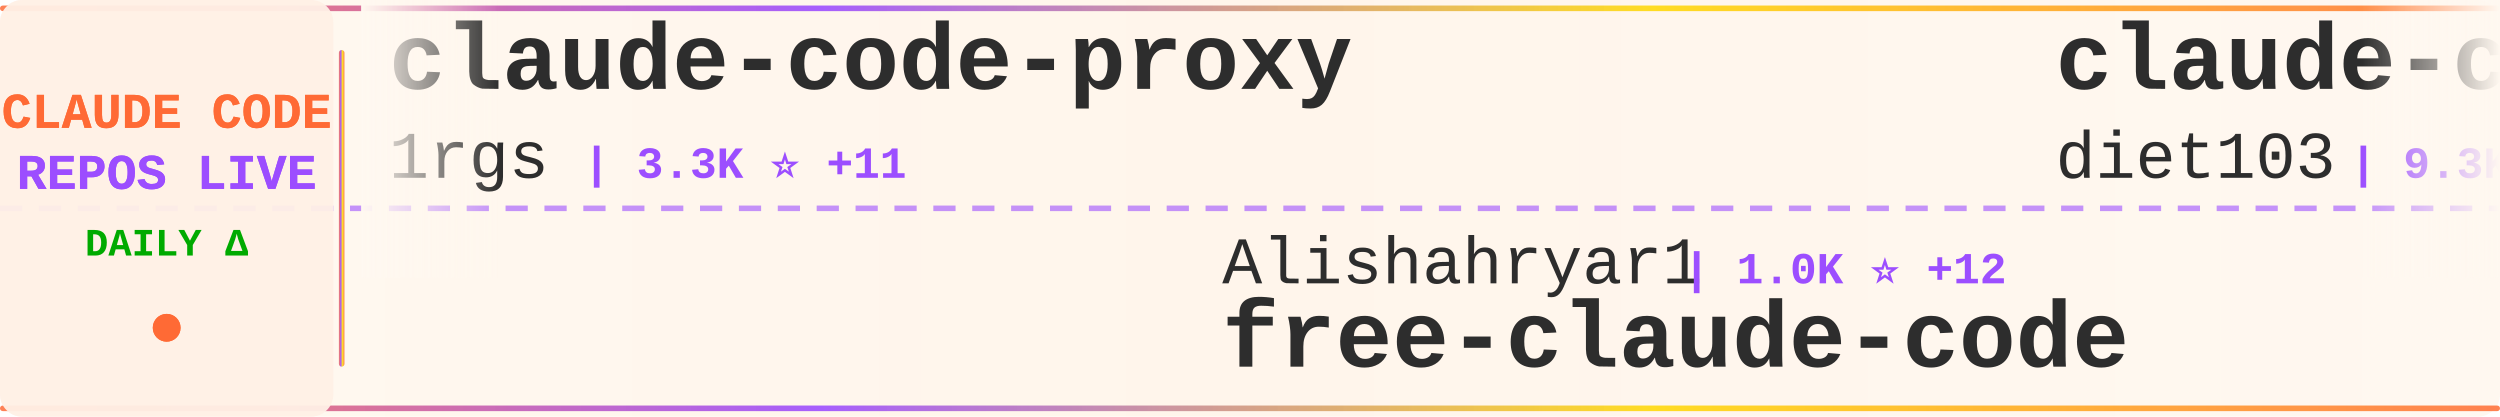
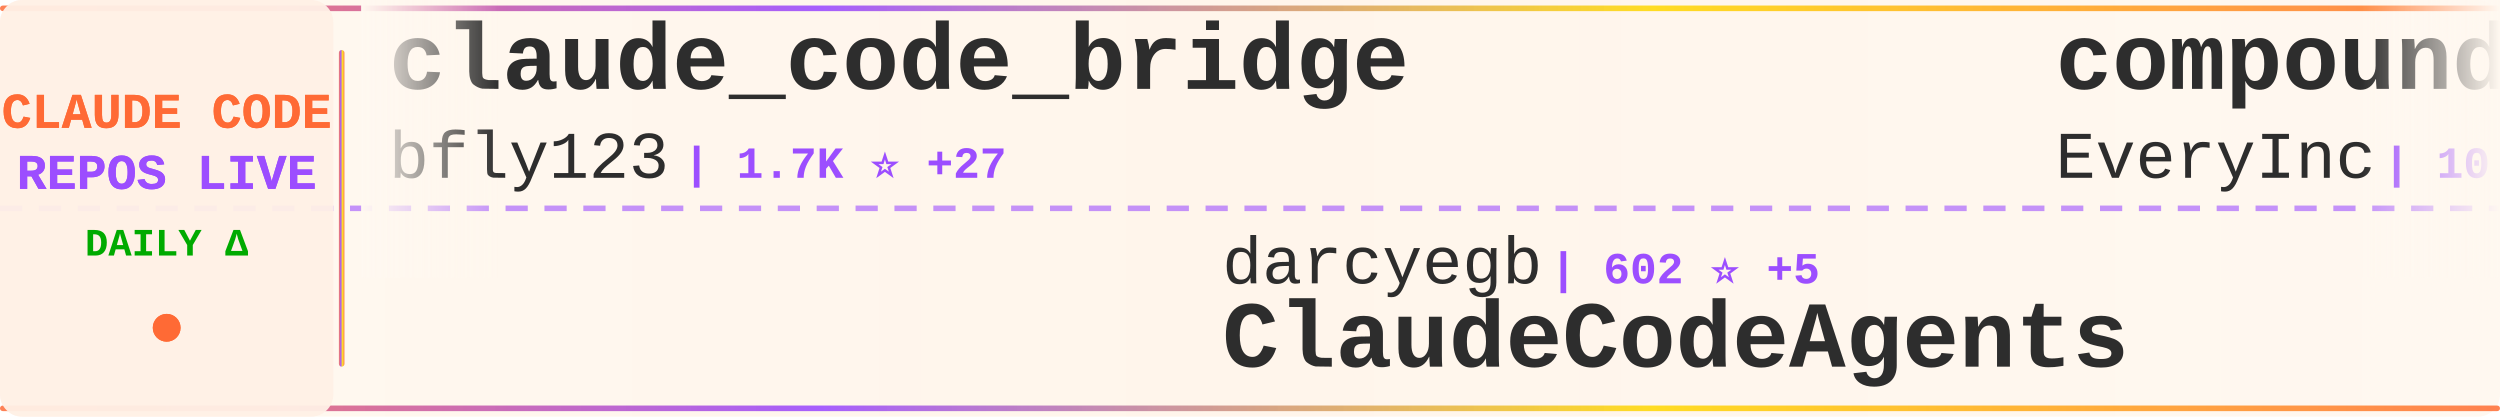
<svg xmlns="http://www.w3.org/2000/svg" width="900" height="150">
  <defs>
    <linearGradient id="tickerBg" x1="0%" y1="0%" x2="100%" y2="0%">
      <stop offset="0%" style="stop-color:#fff8f0;stop-opacity:0.98" />
      <stop offset="50%" style="stop-color:#fff5eb;stop-opacity:1" />
      <stop offset="100%" style="stop-color:#fff8f0;stop-opacity:0.98" />
    </linearGradient>
    <linearGradient id="borderGrad" x1="0%" y1="0%" x2="100%" y2="0%">
      <stop offset="0%" style="stop-color:#FF6B35;stop-opacity:0.85">
        <animate attributeName="stop-opacity" values="0.85;1;0.85" dur="2s" repeatCount="indefinite" />
      </stop>
      <stop offset="33%" style="stop-color:#9C4EFF;stop-opacity:0.9">
        <animate attributeName="stop-opacity" values="0.9;1;0.9" dur="2.2s" repeatCount="indefinite" />
      </stop>
      <stop offset="66%" style="stop-color:#FFD700;stop-opacity:0.85">
        <animate attributeName="stop-opacity" values="0.85;1;0.85" dur="1.8s" repeatCount="indefinite" />
      </stop>
      <stop offset="100%" style="stop-color:#FF6B35;stop-opacity:0.85">
        <animate attributeName="stop-opacity" values="0.85;1;0.85" dur="2s" repeatCount="indefinite" />
      </stop>
    </linearGradient>
    <filter id="textGlow">
      <feGaussianBlur stdDeviation="0.15" result="coloredBlur" />
      <feMerge>
        <feMergeNode in="coloredBlur" />
        <feMergeNode in="SourceGraphic" />
      </feMerge>
    </filter>
    <filter id="metricGlow">
      <feGaussianBlur stdDeviation="0.2" result="coloredBlur" />
      <feMerge>
        <feMergeNode in="coloredBlur" />
        <feMergeNode in="SourceGraphic" />
      </feMerge>
    </filter>
    <linearGradient id="leftFade" x1="0%" y1="0%" x2="100%" y2="0%">
      <stop offset="0%" style="stop-color:#fff8f0;stop-opacity:1" />
      <stop offset="100%" style="stop-color:#fff8f0;stop-opacity:0" />
    </linearGradient>
    <linearGradient id="rightFade" x1="0%" y1="0%" x2="100%" y2="0%">
      <stop offset="0%" style="stop-color:#fff8f0;stop-opacity:0" />
      <stop offset="100%" style="stop-color:#fff8f0;stop-opacity:1" />
    </linearGradient>
  </defs>
  <rect width="900" height="150" fill="url(#tickerBg)" rx="8" />
  <rect x="0" y="2" width="900" height="2" fill="url(#borderGrad)" rx="1" />
  <rect x="0" y="146" width="900" height="2" fill="url(#borderGrad)" rx="1" />
  <line x1="0" y1="75" x2="900" y2="75" stroke="#9C4EFF" stroke-width="2" stroke-dasharray="8 6" opacity="0.6" />
  <rect x="0" y="0" width="120" height="150" fill="#fff0e6" opacity="0.95" rx="8" />
  <text x="60" y="46" font-family="'Courier New', monospace" font-size="18" font-weight="bold" fill="#FF6B35" text-anchor="middle" filter="url(#textGlow)">
    CLAUDE CODE
  </text>
  <text x="60" y="68" font-family="'Courier New', monospace" font-size="18" font-weight="bold" fill="#9C4EFF" text-anchor="middle" filter="url(#textGlow)">
    REPOS LIVE
  </text>
  <text x="60" y="92" font-family="'Courier New', monospace" font-size="14" font-weight="bold" fill="#00aa00" text-anchor="middle">
    DAILY Δ
  </text>
  <circle cx="60" cy="118" r="5" fill="#FF6B35" filter="url(#metricGlow)">
    <animate attributeName="r" values="4;6;4" dur="1.5s" repeatCount="indefinite" />
    <animate attributeName="opacity" values="0.6;1;0.6" dur="1.5s" repeatCount="indefinite" />
  </circle>
  <rect x="122" y="18" width="2" height="114" fill="url(#borderGrad)" rx="1" />
  <clipPath id="tickerClip">
    <rect x="130" y="0" width="770" height="150" />
  </clipPath>
  <g clip-path="url(#tickerClip)">
    <g id="tickerItems">
      <animateTransform attributeName="transform" attributeType="XML" type="translate" from="0 0" to="-3000 0" dur="54s" repeatCount="indefinite" />
      <g transform="translate(0, 0)">
+         <text x="140" y="32" font-family="'Courier New', monospace" font-size="34" font-weight="bold" fill="#2d2d2d">claude_code_bridge</text>
+         <text x="140" y="64" font-family="'Courier New', monospace" font-size="24" font-weight="normal" fill="#2d2d2d" opacity="1.0">bfly123</text>
+         <text x="246" y="64" font-family="'Courier New', monospace" font-size="16" font-weight="bold" fill="#9C4EFF"> | 1.7K ⭐ +27</text>
+       </g>
+       <g transform="translate(300, 0)">
+         <text x="140" y="102" font-family="'Courier New', monospace" font-size="24" font-weight="normal" fill="#2d2d2d" opacity="1.0">darcyegb</text>
+         <text x="258" y="102" font-family="'Courier New', monospace" font-size="16" font-weight="bold" fill="#9C4EFF"> | 602 ⭐ +5</text>
+         <text x="140" y="132" font-family="'Courier New', monospace" font-size="34" font-weight="bold" fill="#2d2d2d">ClaudeCodeAgents</text>
+       </g>
+       <g transform="translate(600, 0)">
+         <text x="140" y="32" font-family="'Courier New', monospace" font-size="34" font-weight="bold" fill="#2d2d2d">compound-engineering-plu...</text>
+         <text x="140" y="64" font-family="'Courier New', monospace" font-size="24" font-weight="normal" fill="#2d2d2d" opacity="1.0">EveryInc</text>
+         <text x="258" y="64" font-family="'Courier New', monospace" font-size="16" font-weight="bold" fill="#9C4EFF"> | 10.6K ⭐ +60</text>
+       </g>
+       <g transform="translate(900, 0)">
+         <text x="140" y="102" font-family="'Courier New', monospace" font-size="24" font-weight="normal" fill="#2d2d2d" opacity="1.0">frankbria</text>
+         <text x="270" y="102" font-family="'Courier New', monospace" font-size="16" font-weight="bold" fill="#9C4EFF"> | 8.0K ⭐ +37</text>
+         <text x="140" y="132" font-family="'Courier New', monospace" font-size="34" font-weight="bold" fill="#2d2d2d">ralph-claude-code</text>
+       </g>
+       <g transform="translate(1200, 0)">
+         <text x="140" y="32" font-family="'Courier New', monospace" font-size="34" font-weight="bold" fill="#2d2d2d">Auto-claude-code-researc...</text>
+         <text x="140" y="64" font-family="'Courier New', monospace" font-size="24" font-weight="normal" fill="#2d2d2d" opacity="1.0">wanshuiyin</text>
+         <text x="282" y="64" font-family="'Courier New', monospace" font-size="16" font-weight="bold" fill="#9C4EFF"> | 2.2K ⭐ +340</text>
+       </g>
+       <g transform="translate(1500, 0)">
+         <text x="140" y="102" font-family="'Courier New', monospace" font-size="24" font-weight="normal" fill="#2d2d2d" opacity="1.0">pchalasani</text>
+         <text x="282" y="102" font-family="'Courier New', monospace" font-size="16" font-weight="bold" fill="#9C4EFF"> | 1.6K ⭐ +3</text>
+         <text x="140" y="132" font-family="'Courier New', monospace" font-size="34" font-weight="bold" fill="#2d2d2d">claude-code-tools</text>
+       </g>
+       <g transform="translate(1800, 0)">
+         <text x="140" y="32" font-family="'Courier New', monospace" font-size="34" font-weight="bold" fill="#2d2d2d">claude-code-base-action</text>
+         <text x="140" y="64" font-family="'Courier New', monospace" font-size="24" font-weight="normal" fill="#2d2d2d" opacity="1.0">anthropics</text>
+         <text x="282" y="64" font-family="'Courier New', monospace" font-size="16" font-weight="bold" fill="#9C4EFF"> | 610 ⭐</text>
+       </g>
+       <g transform="translate(2100, 0)">
+         <text x="140" y="102" font-family="'Courier New', monospace" font-size="24" font-weight="normal" fill="#2d2d2d" opacity="1.0">RichardAtCT</text>
+         <text x="294" y="102" font-family="'Courier New', monospace" font-size="16" font-weight="bold" fill="#9C4EFF"> | 2.1K ⭐ +21</text>
+         <text x="140" y="132" font-family="'Courier New', monospace" font-size="34" font-weight="bold" fill="#2d2d2d">claude-code-telegram</text>
+       </g>
+       <g transform="translate(2400, 0)">
        <text x="140" y="32" font-family="'Courier New', monospace" font-size="34" font-weight="bold" fill="#2d2d2d">claude-code-proxy</text>
        <text x="140" y="64" font-family="'Courier New', monospace" font-size="24" font-weight="normal" fill="#2d2d2d" opacity="1.0">1rgs</text>
-         <text x="210" y="64" font-family="'Courier New', monospace" font-size="16" font-weight="bold" fill="#9C4EFF"> | 3.3K ⭐ +11</text>
+         <text x="210" y="64" font-family="'Courier New', monospace" font-size="16" font-weight="bold" fill="#9C4EFF"> | 3.3K ⭐ +6</text>
      </g>
-       <g transform="translate(300, 0)">
-         <text x="140" y="102" font-family="'Courier New', monospace" font-size="24" font-weight="normal" fill="#2d2d2d" opacity="1.0">Alishahryar1</text>
-         <text x="306" y="102" font-family="'Courier New', monospace" font-size="16" font-weight="bold" fill="#9C4EFF"> | 1.0K ⭐ +12</text>
-         <text x="140" y="132" font-family="'Courier New', monospace" font-size="34" font-weight="bold" fill="#2d2d2d">free-claude-code</text>
+       <g transform="translate(2700, 0)">
+         <text x="140" y="102" font-family="'Courier New', monospace" font-size="24" font-weight="normal" fill="#2d2d2d" opacity="1.0">steipete</text>
+         <text x="258" y="102" font-family="'Courier New', monospace" font-size="16" font-weight="bold" fill="#9C4EFF"> | 1.2K ⭐ +4</text>
+         <text x="140" y="132" font-family="'Courier New', monospace" font-size="34" font-weight="bold" fill="#2d2d2d">claude-code-mcp</text>
      </g>
-       <g transform="translate(600, 0)">
-         <text x="140" y="32" font-family="'Courier New', monospace" font-size="34" font-weight="bold" fill="#2d2d2d">claude-code-infrastructu...</text>
-         <text x="140" y="64" font-family="'Courier New', monospace" font-size="24" font-weight="normal" fill="#2d2d2d" opacity="1.0">diet103</text>
-         <text x="246" y="64" font-family="'Courier New', monospace" font-size="16" font-weight="bold" fill="#9C4EFF"> | 9.3K ⭐ +11</text>
-       </g>
-       <g transform="translate(900, 0)">
-         <text x="140" y="102" font-family="'Courier New', monospace" font-size="24" font-weight="normal" fill="#2d2d2d" opacity="1.0">eyaltoledano</text>
-         <text x="306" y="102" font-family="'Courier New', monospace" font-size="16" font-weight="bold" fill="#9C4EFF"> | 26.0K ⭐ +21</text>
-         <text x="140" y="132" font-family="'Courier New', monospace" font-size="34" font-weight="bold" fill="#2d2d2d">claude-task-master</text>
-       </g>
-       <g transform="translate(1200, 0)">
-         <text x="140" y="32" font-family="'Courier New', monospace" font-size="34" font-weight="bold" fill="#2d2d2d">Claude-Code-Communicatio...</text>
-         <text x="140" y="64" font-family="'Courier New', monospace" font-size="24" font-weight="normal" fill="#2d2d2d" opacity="1.0">nishimoto265</text>
-         <text x="306" y="64" font-family="'Courier New', monospace" font-size="16" font-weight="bold" fill="#9C4EFF"> | 495 ⭐</text>
-       </g>
-       <g transform="translate(1500, 0)">
-         <text x="140" y="102" font-family="'Courier New', monospace" font-size="24" font-weight="normal" fill="#2d2d2d" opacity="1.0">ChrisWiles</text>
-         <text x="282" y="102" font-family="'Courier New', monospace" font-size="16" font-weight="bold" fill="#9C4EFF"> | 5.5K ⭐ +3</text>
-         <text x="140" y="132" font-family="'Courier New', monospace" font-size="34" font-weight="bold" fill="#2d2d2d">claude-code-showcase</text>
-       </g>
-       <g transform="translate(1800, 0)">
+       <g transform="translate(3000, 0)">
        <text x="140" y="32" font-family="'Courier New', monospace" font-size="34" font-weight="bold" fill="#2d2d2d">claude_code_bridge</text>
        <text x="140" y="64" font-family="'Courier New', monospace" font-size="24" font-weight="normal" fill="#2d2d2d" opacity="1.0">bfly123</text>
-         <text x="246" y="64" font-family="'Courier New', monospace" font-size="16" font-weight="bold" fill="#9C4EFF"> | 1.7K ⭐ +25</text>
-       </g>
-       <g transform="translate(2100, 0)">
-         <text x="140" y="102" font-family="'Courier New', monospace" font-size="24" font-weight="normal" fill="#2d2d2d" opacity="1.0">wanshuiyin</text>
-         <text x="282" y="102" font-family="'Courier New', monospace" font-size="16" font-weight="bold" fill="#9C4EFF"> | 2.1K ⭐ +311</text>
-         <text x="140" y="132" font-family="'Courier New', monospace" font-size="34" font-weight="bold" fill="#2d2d2d">Auto-claude-code-researc...</text>
-       </g>
-       <g transform="translate(2400, 0)">
-         <text x="140" y="32" font-family="'Courier New', monospace" font-size="34" font-weight="bold" fill="#2d2d2d">claude-code-guide</text>
-         <text x="140" y="64" font-family="'Courier New', monospace" font-size="24" font-weight="normal" fill="#2d2d2d" opacity="1.0">zebbern</text>
-         <text x="246" y="64" font-family="'Courier New', monospace" font-size="16" font-weight="bold" fill="#9C4EFF"> | 3.7K ⭐ +19</text>
-       </g>
-       <g transform="translate(2700, 0)">
-         <text x="140" y="102" font-family="'Courier New', monospace" font-size="24" font-weight="normal" fill="#2d2d2d" opacity="1.0">PleasePrompto</text>
-         <text x="318" y="102" font-family="'Courier New', monospace" font-size="16" font-weight="bold" fill="#9C4EFF"> | 4.6K ⭐ +37</text>
-         <text x="140" y="132" font-family="'Courier New', monospace" font-size="34" font-weight="bold" fill="#2d2d2d">notebooklm-skill</text>
-       </g>
-       <g transform="translate(3000, 0)">
-         <text x="140" y="32" font-family="'Courier New', monospace" font-size="34" font-weight="bold" fill="#2d2d2d">claude-code-proxy</text>
-         <text x="140" y="64" font-family="'Courier New', monospace" font-size="24" font-weight="normal" fill="#2d2d2d" opacity="1.0">1rgs</text>
-         <text x="210" y="64" font-family="'Courier New', monospace" font-size="16" font-weight="bold" fill="#9C4EFF"> | 3.3K ⭐ +11</text>
+         <text x="246" y="64" font-family="'Courier New', monospace" font-size="16" font-weight="bold" fill="#9C4EFF"> | 1.7K ⭐ +27</text>
      </g>
      <g transform="translate(3300, 0)">
-         <text x="140" y="102" font-family="'Courier New', monospace" font-size="24" font-weight="normal" fill="#2d2d2d" opacity="1.0">Alishahryar1</text>
-         <text x="306" y="102" font-family="'Courier New', monospace" font-size="16" font-weight="bold" fill="#9C4EFF"> | 1.0K ⭐ +12</text>
-         <text x="140" y="132" font-family="'Courier New', monospace" font-size="34" font-weight="bold" fill="#2d2d2d">free-claude-code</text>
+         <text x="140" y="102" font-family="'Courier New', monospace" font-size="24" font-weight="normal" fill="#2d2d2d" opacity="1.0">darcyegb</text>
+         <text x="258" y="102" font-family="'Courier New', monospace" font-size="16" font-weight="bold" fill="#9C4EFF"> | 602 ⭐ +5</text>
+         <text x="140" y="132" font-family="'Courier New', monospace" font-size="34" font-weight="bold" fill="#2d2d2d">ClaudeCodeAgents</text>
      </g>
      <g transform="translate(3600, 0)">
-         <text x="140" y="32" font-family="'Courier New', monospace" font-size="34" font-weight="bold" fill="#2d2d2d">claude-code-infrastructu...</text>
-         <text x="140" y="64" font-family="'Courier New', monospace" font-size="24" font-weight="normal" fill="#2d2d2d" opacity="1.0">diet103</text>
-         <text x="246" y="64" font-family="'Courier New', monospace" font-size="16" font-weight="bold" fill="#9C4EFF"> | 9.3K ⭐ +11</text>
+         <text x="140" y="32" font-family="'Courier New', monospace" font-size="34" font-weight="bold" fill="#2d2d2d">compound-engineering-plu...</text>
+         <text x="140" y="64" font-family="'Courier New', monospace" font-size="24" font-weight="normal" fill="#2d2d2d" opacity="1.0">EveryInc</text>
+         <text x="258" y="64" font-family="'Courier New', monospace" font-size="16" font-weight="bold" fill="#9C4EFF"> | 10.6K ⭐ +60</text>
      </g>
      <g transform="translate(3900, 0)">
-         <text x="140" y="102" font-family="'Courier New', monospace" font-size="24" font-weight="normal" fill="#2d2d2d" opacity="1.0">eyaltoledano</text>
-         <text x="306" y="102" font-family="'Courier New', monospace" font-size="16" font-weight="bold" fill="#9C4EFF"> | 26.0K ⭐ +21</text>
-         <text x="140" y="132" font-family="'Courier New', monospace" font-size="34" font-weight="bold" fill="#2d2d2d">claude-task-master</text>
+         <text x="140" y="102" font-family="'Courier New', monospace" font-size="24" font-weight="normal" fill="#2d2d2d" opacity="1.0">frankbria</text>
+         <text x="270" y="102" font-family="'Courier New', monospace" font-size="16" font-weight="bold" fill="#9C4EFF"> | 8.0K ⭐ +37</text>
+         <text x="140" y="132" font-family="'Courier New', monospace" font-size="34" font-weight="bold" fill="#2d2d2d">ralph-claude-code</text>
      </g>
    </g>
  </g>
  <rect x="130" y="0" width="50" height="100" fill="url(#leftFade)" />
  <rect x="850" y="0" width="50" height="100" fill="url(#rightFade)" />
</svg>
